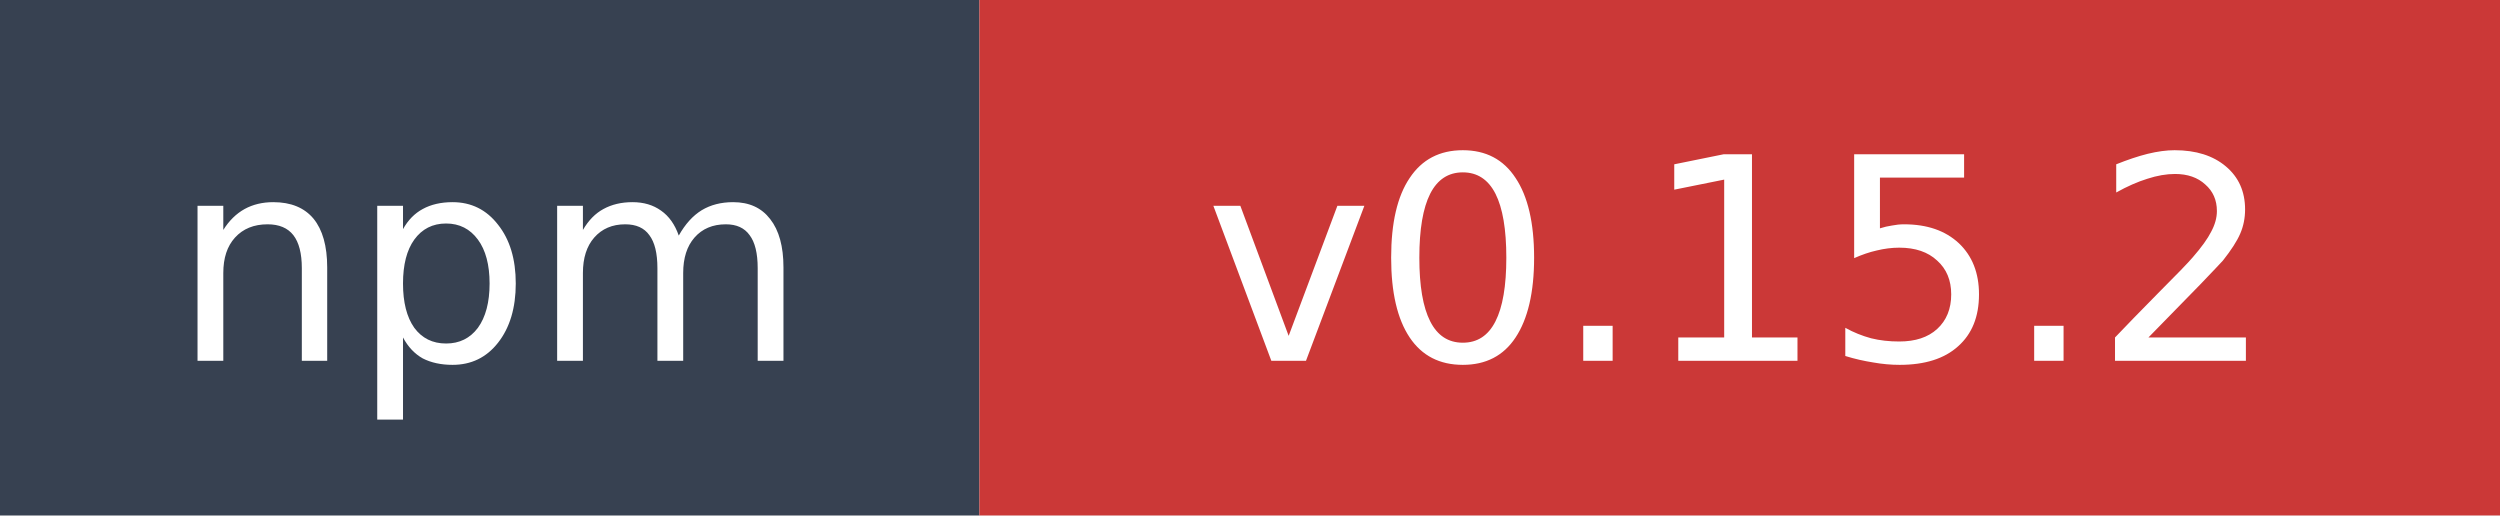
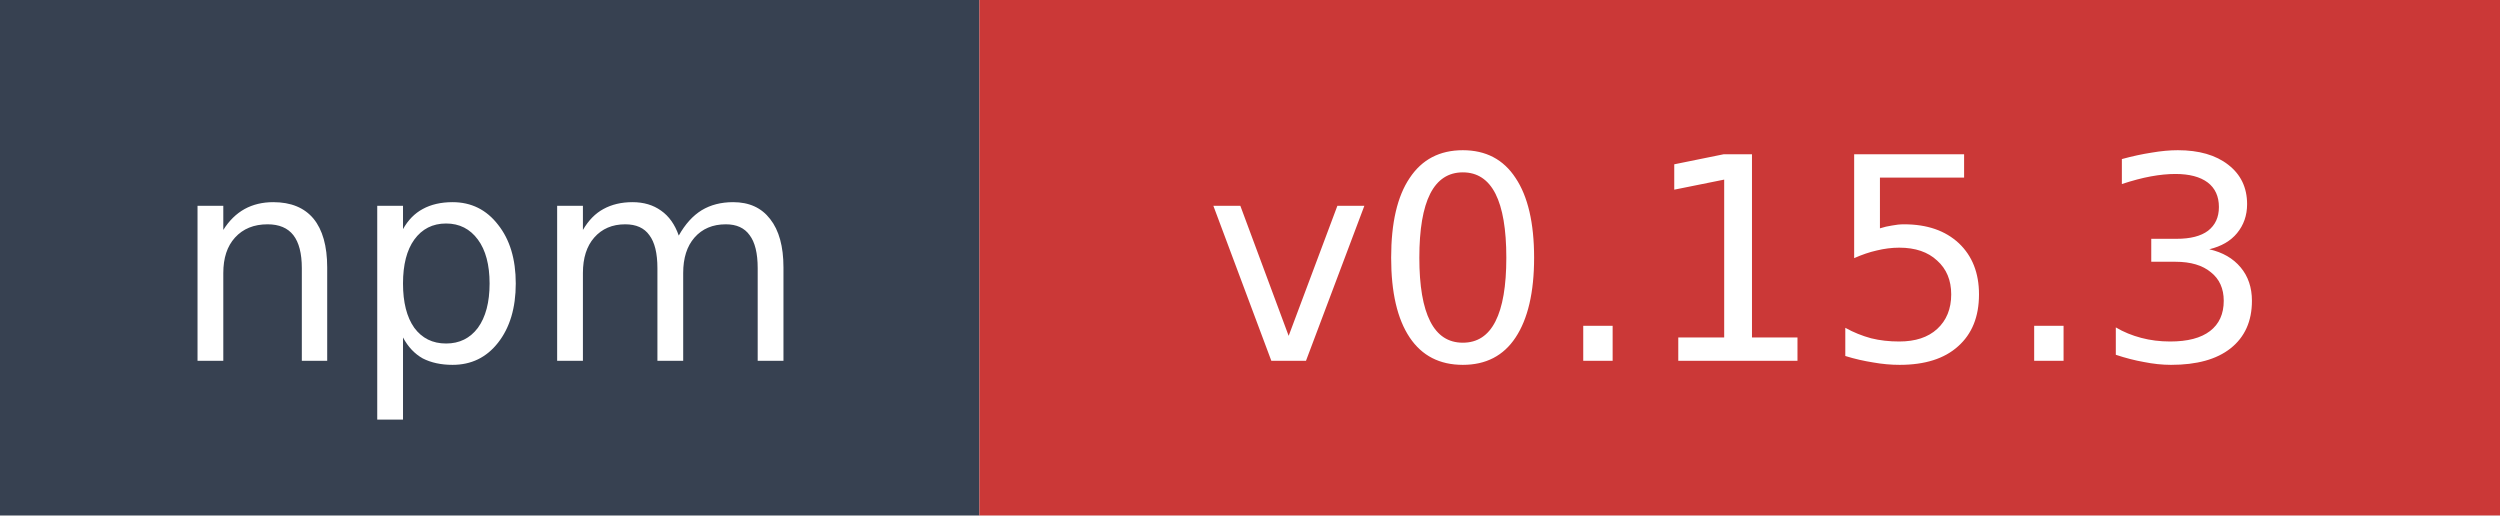
- <svg xmlns="http://www.w3.org/2000/svg" width="97" height="20" role="img" aria-label="npm: v0.15.2">
+ <svg xmlns="http://www.w3.org/2000/svg" width="97" height="20" role="img" aria-label="npm: v0.15.3">
  <rect width="38" height="20" fill="#374151" />
  <rect x="38" width="59" height="20" fill="#cb3837" />
  <text x="19" y="14" fill="#ffffff" font-family="Verdana,Geneva,DejaVu Sans,sans-serif" font-size="11" text-anchor="middle">npm</text>
-   <text x="67.5" y="14" fill="#ffffff" font-family="Verdana,Geneva,DejaVu Sans,sans-serif" font-size="11" text-anchor="middle">v0.15.2</text>
+   <text x="67.5" y="14" fill="#ffffff" font-family="Verdana,Geneva,DejaVu Sans,sans-serif" font-size="11" text-anchor="middle">v0.15.3</text>
</svg>
